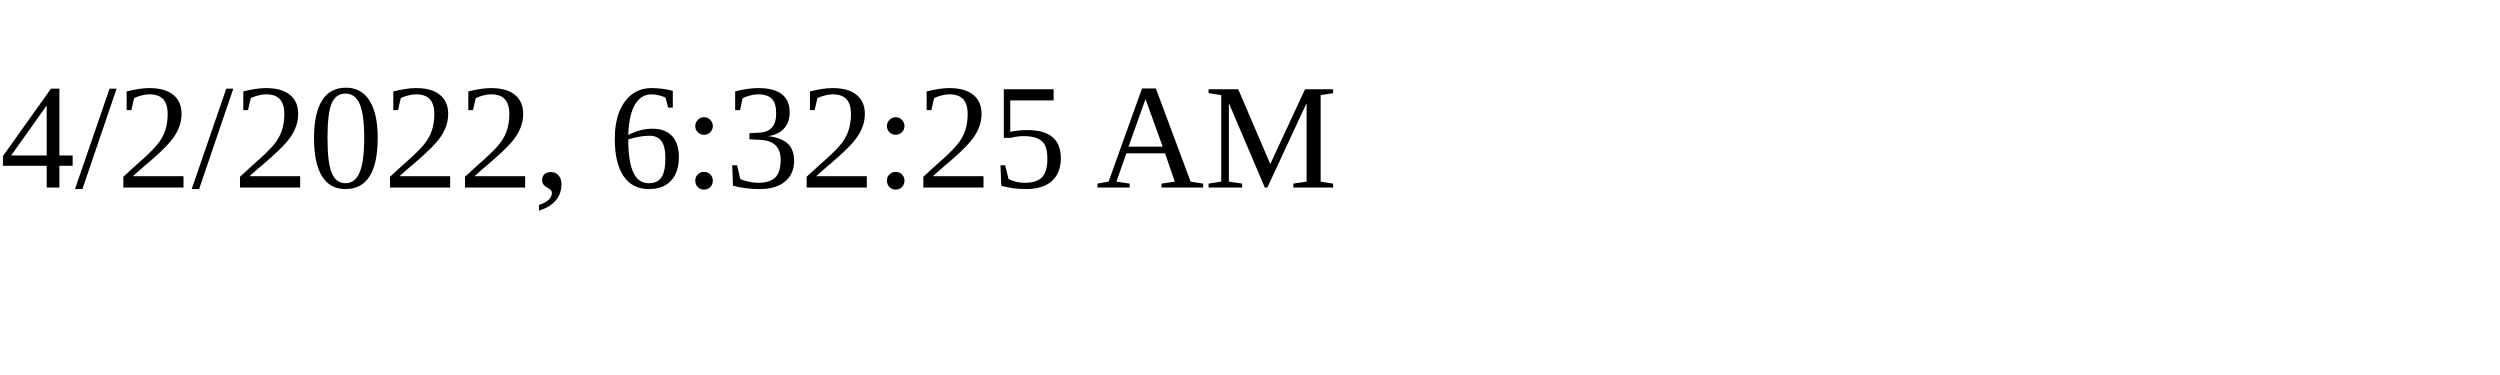
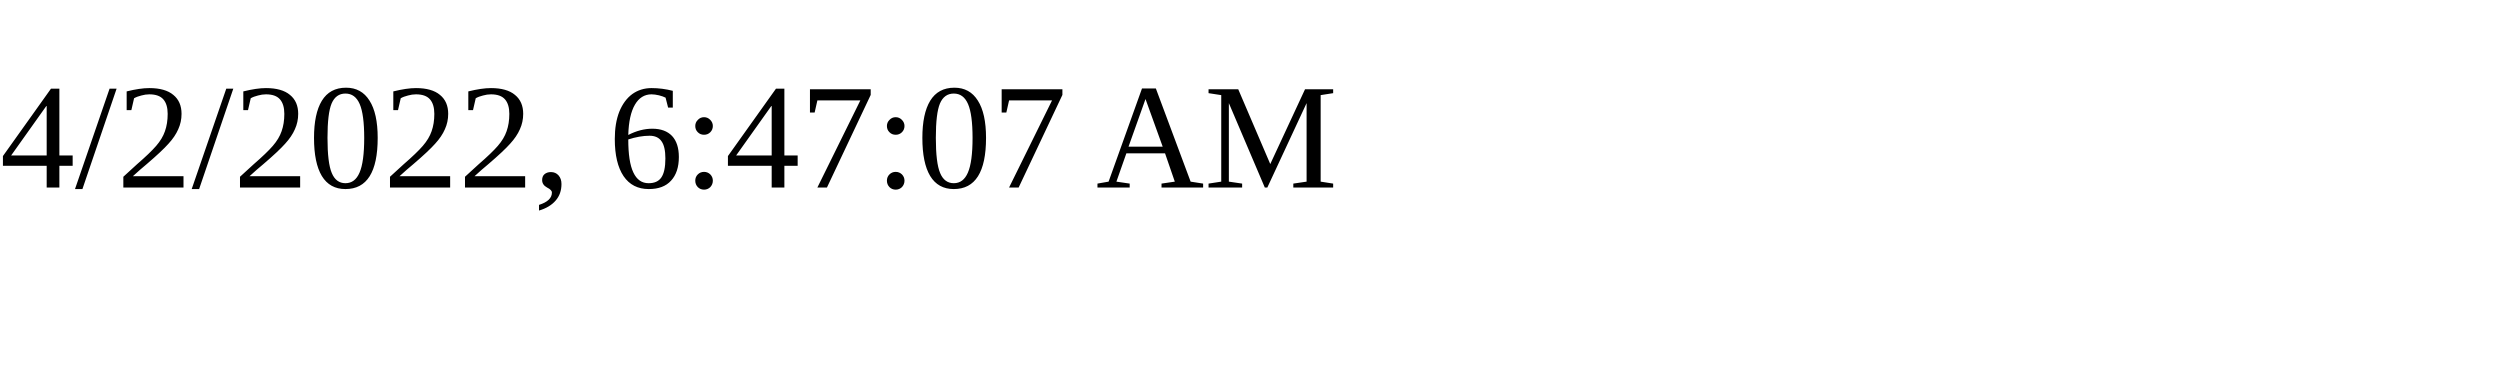
<svg xmlns="http://www.w3.org/2000/svg" height="30" width="200">
-   <text x="0" y="15">4/2/2022, 6:32:25 AM</text>
+   <text x="0" y="15">4/2/2022, 6:47:07 AM</text>
</svg>
